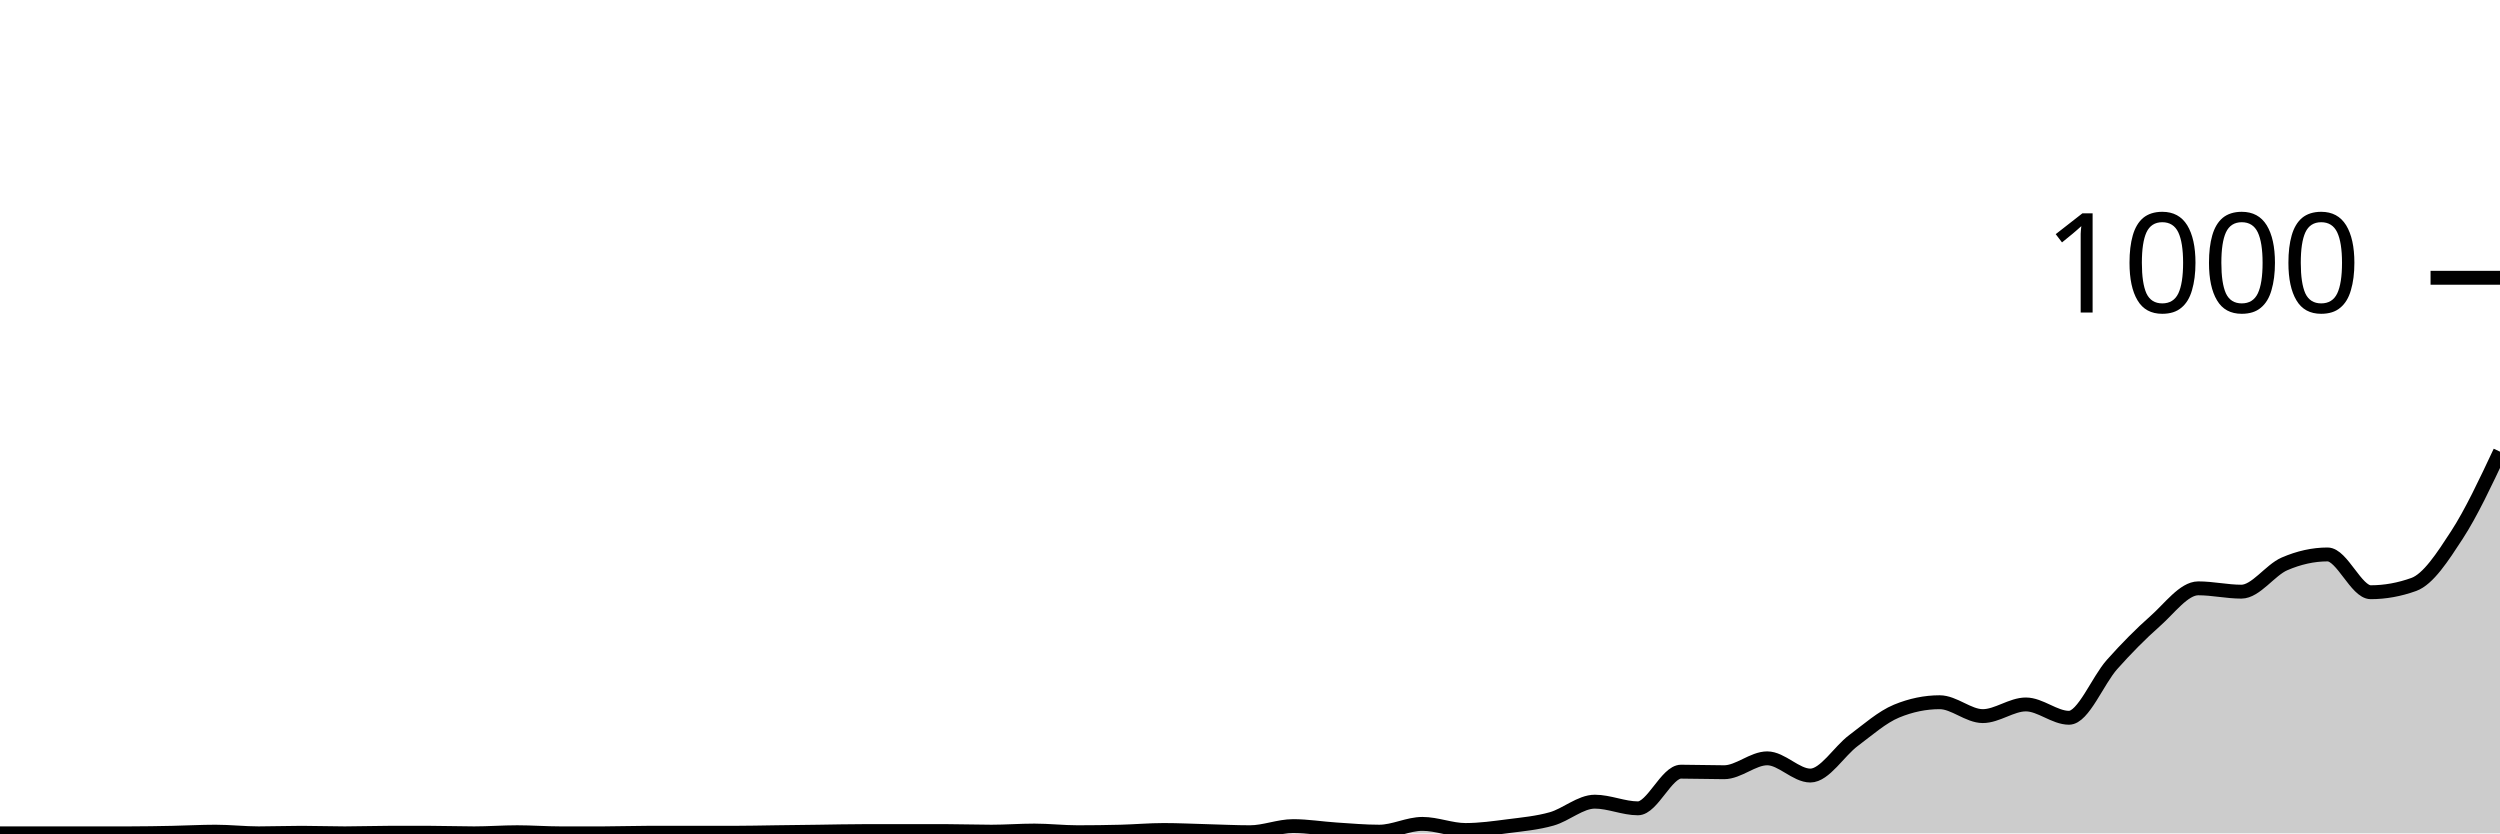
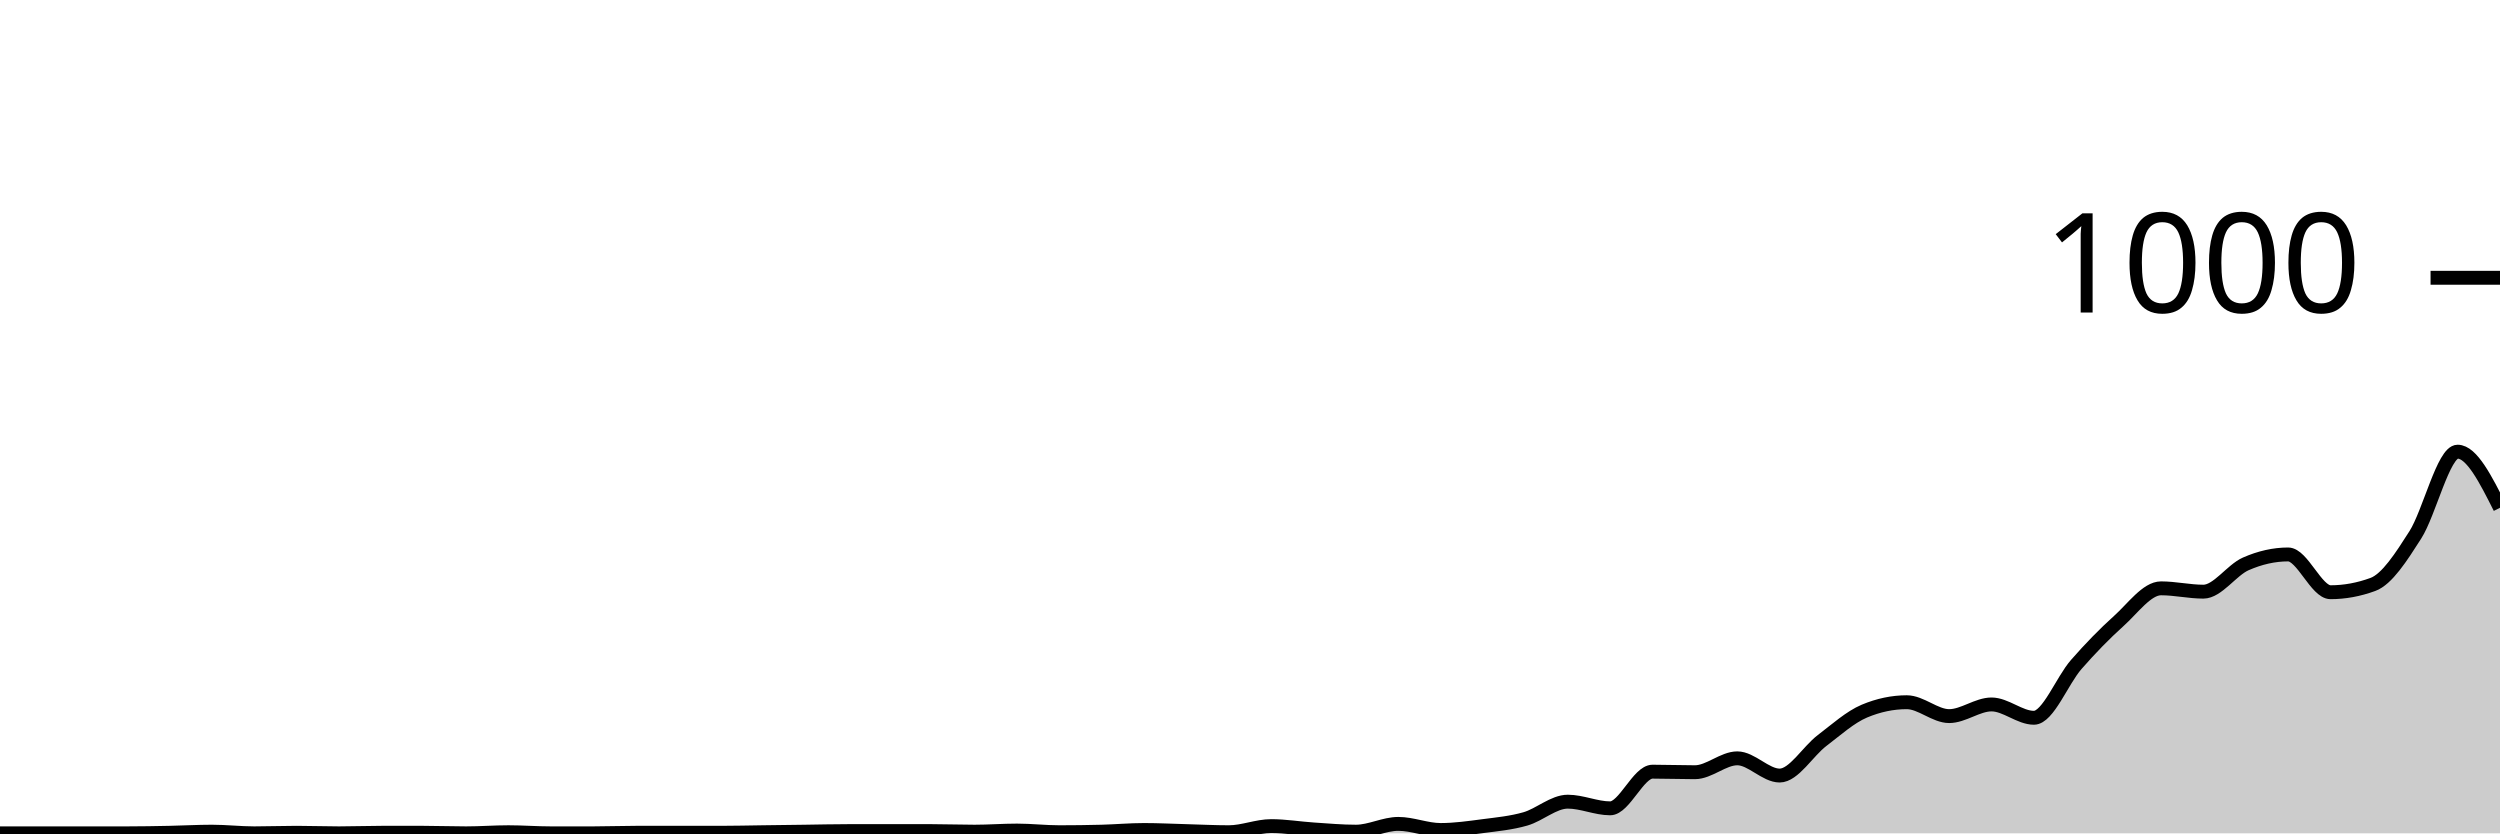
<svg xmlns="http://www.w3.org/2000/svg" viewBox="0 0 180 60">
  <g transform="translate(0,20)">
-     <path class="area" fill="rgba(0, 0, 0, 0.2)" d="M0,40C1.034,40,2.069,40,3.103,40C4.138,40,5.172,40,6.207,40C7.241,40,8.276,40,9.31,40C10.345,40,11.379,39.98,12.414,39.96C13.448,39.94,14.483,39.88,15.517,39.88C16.552,39.88,17.586,40,18.621,40C19.655,40,20.69,39.96,21.724,39.96C22.759,39.96,23.793,40,24.828,40C25.862,40,26.897,39.96,27.931,39.96C28.966,39.96,30,39.96,31.034,39.96C32.069,39.96,33.103,40,34.138,40C35.172,40,36.207,39.92,37.241,39.92C38.276,39.92,39.31,40,40.345,40C41.379,40,42.414,40,43.448,40C44.483,40,45.517,39.96,46.552,39.96C47.586,39.96,48.621,39.96,49.655,39.96C50.69,39.96,51.724,39.96,52.759,39.96C53.793,39.96,54.828,39.933,55.862,39.92C56.897,39.907,57.931,39.893,58.966,39.88C60,39.867,61.034,39.84,62.069,39.84C63.103,39.84,64.138,39.84,65.172,39.84C66.207,39.84,67.241,39.84,68.276,39.84C69.31,39.84,70.345,39.88,71.379,39.88C72.414,39.88,73.448,39.8,74.483,39.8C75.517,39.8,76.552,39.92,77.586,39.92C78.621,39.92,79.655,39.907,80.69,39.88C81.724,39.853,82.759,39.76,83.793,39.76C84.828,39.76,85.862,39.813,86.897,39.84C87.931,39.867,88.966,39.92,90,39.92C91.034,39.92,92.069,39.48,93.103,39.48C94.138,39.48,95.172,39.653,96.207,39.72C97.241,39.787,98.276,39.88,99.31,39.88C100.345,39.88,101.379,39.32,102.414,39.32C103.448,39.32,104.483,39.76,105.517,39.76C106.552,39.76,107.586,39.613,108.621,39.48C109.655,39.347,110.69,39.253,111.724,38.96C112.759,38.667,113.793,37.72,114.828,37.72C115.862,37.72,116.897,38.2,117.931,38.2C118.966,38.2,120,35.56,121.034,35.56C122.069,35.56,123.103,35.6,124.138,35.6C125.172,35.6,126.207,34.6,127.241,34.6C128.276,34.6,129.31,35.84,130.345,35.84C131.379,35.84,132.414,34.093,133.448,33.32C134.483,32.547,135.517,31.627,136.552,31.2C137.586,30.773,138.621,30.56,139.655,30.56C140.69,30.56,141.724,31.56,142.759,31.56C143.793,31.56,144.828,30.72,145.862,30.72C146.897,30.72,147.931,31.68,148.966,31.68C150,31.68,151.034,29,152.069,27.84C153.103,26.68,154.138,25.633,155.172,24.72C156.207,23.807,157.241,22.36,158.276,22.36C159.31,22.36,160.345,22.6,161.379,22.6C162.414,22.6,163.448,21.047,164.483,20.6C165.517,20.153,166.552,19.92,167.586,19.92C168.621,19.92,169.655,22.64,170.69,22.64C171.724,22.64,172.759,22.453,173.793,22.08C174.828,21.707,175.862,20.113,176.897,18.52C177.931,16.927,178.966,14.723,180,12.52L180,40C178.966,40,177.931,40,176.897,40C175.862,40,174.828,40,173.793,40C172.759,40,171.724,40,170.69,40C169.655,40,168.621,40,167.586,40C166.552,40,165.517,40,164.483,40C163.448,40,162.414,40,161.379,40C160.345,40,159.31,40,158.276,40C157.241,40,156.207,40,155.172,40C154.138,40,153.103,40,152.069,40C151.034,40,150,40,148.966,40C147.931,40,146.897,40,145.862,40C144.828,40,143.793,40,142.759,40C141.724,40,140.69,40,139.655,40C138.621,40,137.586,40,136.552,40C135.517,40,134.483,40,133.448,40C132.414,40,131.379,40,130.345,40C129.31,40,128.276,40,127.241,40C126.207,40,125.172,40,124.138,40C123.103,40,122.069,40,121.034,40C120,40,118.966,40,117.931,40C116.897,40,115.862,40,114.828,40C113.793,40,112.759,40,111.724,40C110.69,40,109.655,40,108.621,40C107.586,40,106.552,40,105.517,40C104.483,40,103.448,40,102.414,40C101.379,40,100.345,40,99.31,40C98.276,40,97.241,40,96.207,40C95.172,40,94.138,40,93.103,40C92.069,40,91.034,40,90,40C88.966,40,87.931,40,86.897,40C85.862,40,84.828,40,83.793,40C82.759,40,81.724,40,80.69,40C79.655,40,78.621,40,77.586,40C76.552,40,75.517,40,74.483,40C73.448,40,72.414,40,71.379,40C70.345,40,69.31,40,68.276,40C67.241,40,66.207,40,65.172,40C64.138,40,63.103,40,62.069,40C61.034,40,60,40,58.966,40C57.931,40,56.897,40,55.862,40C54.828,40,53.793,40,52.759,40C51.724,40,50.69,40,49.655,40C48.621,40,47.586,40,46.552,40C45.517,40,44.483,40,43.448,40C42.414,40,41.379,40,40.345,40C39.31,40,38.276,40,37.241,40C36.207,40,35.172,40,34.138,40C33.103,40,32.069,40,31.034,40C30,40,28.966,40,27.931,40C26.897,40,25.862,40,24.828,40C23.793,40,22.759,40,21.724,40C20.69,40,19.655,40,18.621,40C17.586,40,16.552,40,15.517,40C14.483,40,13.448,40,12.414,40C11.379,40,10.345,40,9.31,40C8.276,40,7.241,40,6.207,40C5.172,40,4.138,40,3.103,40C2.069,40,1.034,40,0,40Z" />
-     <path class="line" stroke="black" fill="none" d="M0,40C1.034,40,2.069,40,3.103,40C4.138,40,5.172,40,6.207,40C7.241,40,8.276,40,9.31,40C10.345,40,11.379,39.98,12.414,39.96C13.448,39.94,14.483,39.88,15.517,39.88C16.552,39.88,17.586,40,18.621,40C19.655,40,20.69,39.96,21.724,39.96C22.759,39.96,23.793,40,24.828,40C25.862,40,26.897,39.96,27.931,39.96C28.966,39.96,30,39.96,31.034,39.96C32.069,39.96,33.103,40,34.138,40C35.172,40,36.207,39.92,37.241,39.92C38.276,39.92,39.31,40,40.345,40C41.379,40,42.414,40,43.448,40C44.483,40,45.517,39.96,46.552,39.96C47.586,39.96,48.621,39.96,49.655,39.96C50.69,39.96,51.724,39.96,52.759,39.96C53.793,39.96,54.828,39.933,55.862,39.92C56.897,39.907,57.931,39.893,58.966,39.88C60,39.867,61.034,39.84,62.069,39.84C63.103,39.84,64.138,39.84,65.172,39.84C66.207,39.84,67.241,39.84,68.276,39.84C69.31,39.84,70.345,39.88,71.379,39.88C72.414,39.88,73.448,39.8,74.483,39.8C75.517,39.8,76.552,39.92,77.586,39.92C78.621,39.92,79.655,39.907,80.69,39.88C81.724,39.853,82.759,39.76,83.793,39.76C84.828,39.76,85.862,39.813,86.897,39.84C87.931,39.867,88.966,39.92,90,39.92C91.034,39.92,92.069,39.48,93.103,39.48C94.138,39.48,95.172,39.653,96.207,39.72C97.241,39.787,98.276,39.88,99.31,39.88C100.345,39.88,101.379,39.32,102.414,39.32C103.448,39.32,104.483,39.76,105.517,39.76C106.552,39.76,107.586,39.613,108.621,39.48C109.655,39.347,110.69,39.253,111.724,38.96C112.759,38.667,113.793,37.72,114.828,37.72C115.862,37.72,116.897,38.2,117.931,38.2C118.966,38.2,120,35.56,121.034,35.56C122.069,35.56,123.103,35.6,124.138,35.6C125.172,35.6,126.207,34.6,127.241,34.6C128.276,34.6,129.31,35.84,130.345,35.84C131.379,35.84,132.414,34.093,133.448,33.32C134.483,32.547,135.517,31.627,136.552,31.2C137.586,30.773,138.621,30.56,139.655,30.56C140.69,30.56,141.724,31.56,142.759,31.56C143.793,31.56,144.828,30.72,145.862,30.72C146.897,30.72,147.931,31.68,148.966,31.68C150,31.68,151.034,29,152.069,27.84C153.103,26.68,154.138,25.633,155.172,24.72C156.207,23.807,157.241,22.36,158.276,22.36C159.31,22.36,160.345,22.6,161.379,22.6C162.414,22.6,163.448,21.047,164.483,20.6C165.517,20.153,166.552,19.92,167.586,19.92C168.621,19.92,169.655,22.64,170.69,22.64C171.724,22.64,172.759,22.453,173.793,22.08C174.828,21.707,175.862,20.113,176.897,18.52C177.931,16.927,178.966,14.723,180,12.52" />
+     <path class="area" fill="rgba(0, 0, 0, 0.2)" d="M0,40C1.017,40,2.034,40,3.051,40C4.068,40,5.085,40,6.102,40C7.119,40,8.136,40,9.153,40C10.169,40,11.186,39.98,12.203,39.96C13.22,39.94,14.237,39.88,15.254,39.88C16.271,39.88,17.288,40,18.305,40C19.322,40,20.339,39.96,21.356,39.96C22.373,39.96,23.39,40,24.407,40C25.424,40,26.441,39.96,27.458,39.96C28.475,39.96,29.492,39.96,30.508,39.96C31.525,39.96,32.542,40,33.559,40C34.576,40,35.593,39.92,36.61,39.92C37.627,39.92,38.644,40,39.661,40C40.678,40,41.695,40,42.712,40C43.729,40,44.746,39.96,45.763,39.96C46.78,39.96,47.797,39.96,48.814,39.96C49.831,39.96,50.847,39.96,51.864,39.96C52.881,39.96,53.898,39.933,54.915,39.92C55.932,39.907,56.949,39.893,57.966,39.88C58.983,39.867,60,39.84,61.017,39.84C62.034,39.84,63.051,39.84,64.068,39.84C65.085,39.84,66.102,39.84,67.119,39.84C68.136,39.84,69.153,39.88,70.169,39.88C71.186,39.88,72.203,39.8,73.22,39.8C74.237,39.8,75.254,39.92,76.271,39.92C77.288,39.92,78.305,39.907,79.322,39.88C80.339,39.853,81.356,39.76,82.373,39.76C83.39,39.76,84.407,39.813,85.424,39.84C86.441,39.867,87.458,39.92,88.475,39.92C89.492,39.92,90.508,39.48,91.525,39.48C92.542,39.48,93.559,39.653,94.576,39.72C95.593,39.787,96.61,39.88,97.627,39.88C98.644,39.88,99.661,39.32,100.678,39.32C101.695,39.32,102.712,39.76,103.729,39.76C104.746,39.76,105.763,39.613,106.78,39.48C107.797,39.347,108.814,39.253,109.831,38.96C110.847,38.667,111.864,37.72,112.881,37.72C113.898,37.72,114.915,38.2,115.932,38.2C116.949,38.2,117.966,35.56,118.983,35.56C120,35.56,121.017,35.6,122.034,35.6C123.051,35.6,124.068,34.6,125.085,34.6C126.102,34.6,127.119,35.84,128.136,35.84C129.153,35.84,130.169,34.093,131.186,33.32C132.203,32.547,133.22,31.627,134.237,31.2C135.254,30.773,136.271,30.56,137.288,30.56C138.305,30.56,139.322,31.56,140.339,31.56C141.356,31.56,142.373,30.72,143.39,30.72C144.407,30.72,145.424,31.68,146.441,31.68C147.458,31.68,148.475,29,149.492,27.84C150.508,26.68,151.525,25.633,152.542,24.72C153.559,23.807,154.576,22.36,155.593,22.36C156.61,22.36,157.627,22.6,158.644,22.6C159.661,22.6,160.678,21.047,161.695,20.6C162.712,20.153,163.729,19.92,164.746,19.92C165.763,19.92,166.78,22.64,167.797,22.64C168.814,22.64,169.831,22.453,170.847,22.08C171.864,21.707,172.881,20.113,173.898,18.52C174.915,16.927,175.932,12.52,176.949,12.52C177.966,12.52,178.983,14.54,180,16.56L180,40C178.983,40,177.966,40,176.949,40C175.932,40,174.915,40,173.898,40C172.881,40,171.864,40,170.847,40C169.831,40,168.814,40,167.797,40C166.78,40,165.763,40,164.746,40C163.729,40,162.712,40,161.695,40C160.678,40,159.661,40,158.644,40C157.627,40,156.61,40,155.593,40C154.576,40,153.559,40,152.542,40C151.525,40,150.508,40,149.492,40C148.475,40,147.458,40,146.441,40C145.424,40,144.407,40,143.39,40C142.373,40,141.356,40,140.339,40C139.322,40,138.305,40,137.288,40C136.271,40,135.254,40,134.237,40C133.22,40,132.203,40,131.186,40C130.169,40,129.153,40,128.136,40C127.119,40,126.102,40,125.085,40C124.068,40,123.051,40,122.034,40C121.017,40,120,40,118.983,40C117.966,40,116.949,40,115.932,40C114.915,40,113.898,40,112.881,40C111.864,40,110.847,40,109.831,40C108.814,40,107.797,40,106.78,40C105.763,40,104.746,40,103.729,40C102.712,40,101.695,40,100.678,40C99.661,40,98.644,40,97.627,40C96.61,40,95.593,40,94.576,40C93.559,40,92.542,40,91.525,40C90.508,40,89.492,40,88.475,40C87.458,40,86.441,40,85.424,40C84.407,40,83.39,40,82.373,40C81.356,40,80.339,40,79.322,40C78.305,40,77.288,40,76.271,40C75.254,40,74.237,40,73.22,40C72.203,40,71.186,40,70.169,40C69.153,40,68.136,40,67.119,40C66.102,40,65.085,40,64.068,40C63.051,40,62.034,40,61.017,40C60,40,58.983,40,57.966,40C56.949,40,55.932,40,54.915,40C53.898,40,52.881,40,51.864,40C50.847,40,49.831,40,48.814,40C47.797,40,46.78,40,45.763,40C44.746,40,43.729,40,42.712,40C41.695,40,40.678,40,39.661,40C38.644,40,37.627,40,36.61,40C35.593,40,34.576,40,33.559,40C32.542,40,31.525,40,30.508,40C29.492,40,28.475,40,27.458,40C26.441,40,25.424,40,24.407,40C23.39,40,22.373,40,21.356,40C20.339,40,19.322,40,18.305,40C17.288,40,16.271,40,15.254,40C14.237,40,13.22,40,12.203,40C11.186,40,10.169,40,9.153,40C8.136,40,7.119,40,6.102,40C5.085,40,4.068,40,3.051,40C2.034,40,1.017,40,0,40Z" />
+     <path class="line" stroke="black" fill="none" d="M0,40C1.017,40,2.034,40,3.051,40C4.068,40,5.085,40,6.102,40C7.119,40,8.136,40,9.153,40C10.169,40,11.186,39.98,12.203,39.96C13.22,39.94,14.237,39.88,15.254,39.88C16.271,39.88,17.288,40,18.305,40C19.322,40,20.339,39.96,21.356,39.96C22.373,39.96,23.39,40,24.407,40C25.424,40,26.441,39.96,27.458,39.96C28.475,39.96,29.492,39.96,30.508,39.96C31.525,39.96,32.542,40,33.559,40C34.576,40,35.593,39.92,36.61,39.92C37.627,39.92,38.644,40,39.661,40C40.678,40,41.695,40,42.712,40C43.729,40,44.746,39.96,45.763,39.96C46.78,39.96,47.797,39.96,48.814,39.96C49.831,39.96,50.847,39.96,51.864,39.96C52.881,39.96,53.898,39.933,54.915,39.92C55.932,39.907,56.949,39.893,57.966,39.88C58.983,39.867,60,39.84,61.017,39.84C62.034,39.84,63.051,39.84,64.068,39.84C65.085,39.84,66.102,39.84,67.119,39.84C68.136,39.84,69.153,39.88,70.169,39.88C71.186,39.88,72.203,39.8,73.22,39.8C74.237,39.8,75.254,39.92,76.271,39.92C77.288,39.92,78.305,39.907,79.322,39.88C80.339,39.853,81.356,39.76,82.373,39.76C83.39,39.76,84.407,39.813,85.424,39.84C86.441,39.867,87.458,39.92,88.475,39.92C89.492,39.92,90.508,39.48,91.525,39.48C92.542,39.48,93.559,39.653,94.576,39.72C95.593,39.787,96.61,39.88,97.627,39.88C98.644,39.88,99.661,39.32,100.678,39.32C101.695,39.32,102.712,39.76,103.729,39.76C104.746,39.76,105.763,39.613,106.78,39.48C107.797,39.347,108.814,39.253,109.831,38.96C110.847,38.667,111.864,37.72,112.881,37.72C113.898,37.72,114.915,38.2,115.932,38.2C116.949,38.2,117.966,35.56,118.983,35.56C120,35.56,121.017,35.6,122.034,35.6C123.051,35.6,124.068,34.6,125.085,34.6C126.102,34.6,127.119,35.84,128.136,35.84C129.153,35.84,130.169,34.093,131.186,33.32C132.203,32.547,133.22,31.627,134.237,31.2C135.254,30.773,136.271,30.56,137.288,30.56C138.305,30.56,139.322,31.56,140.339,31.56C141.356,31.56,142.373,30.72,143.39,30.72C144.407,30.72,145.424,31.68,146.441,31.68C147.458,31.68,148.475,29,149.492,27.84C150.508,26.68,151.525,25.633,152.542,24.72C153.559,23.807,154.576,22.36,155.593,22.36C156.61,22.36,157.627,22.6,158.644,22.6C159.661,22.6,160.678,21.047,161.695,20.6C162.712,20.153,163.729,19.92,164.746,19.92C165.763,19.92,166.78,22.64,167.797,22.64C168.814,22.64,169.831,22.453,170.847,22.08C171.864,21.707,172.881,20.113,173.898,18.52C174.915,16.927,175.932,12.52,176.949,12.52C177.966,12.52,178.983,14.54,180,16.56" />
    <path class="axis-ceiling" stroke-width="1" stroke="black" fill="none" d="M175,0L180,0" />
    <text class="axis-ceiling-label" font-family="sans-serif" text-anchor="end" font-size="10px" x="170" y="2.5">1000</text>
  </g>
</svg>
